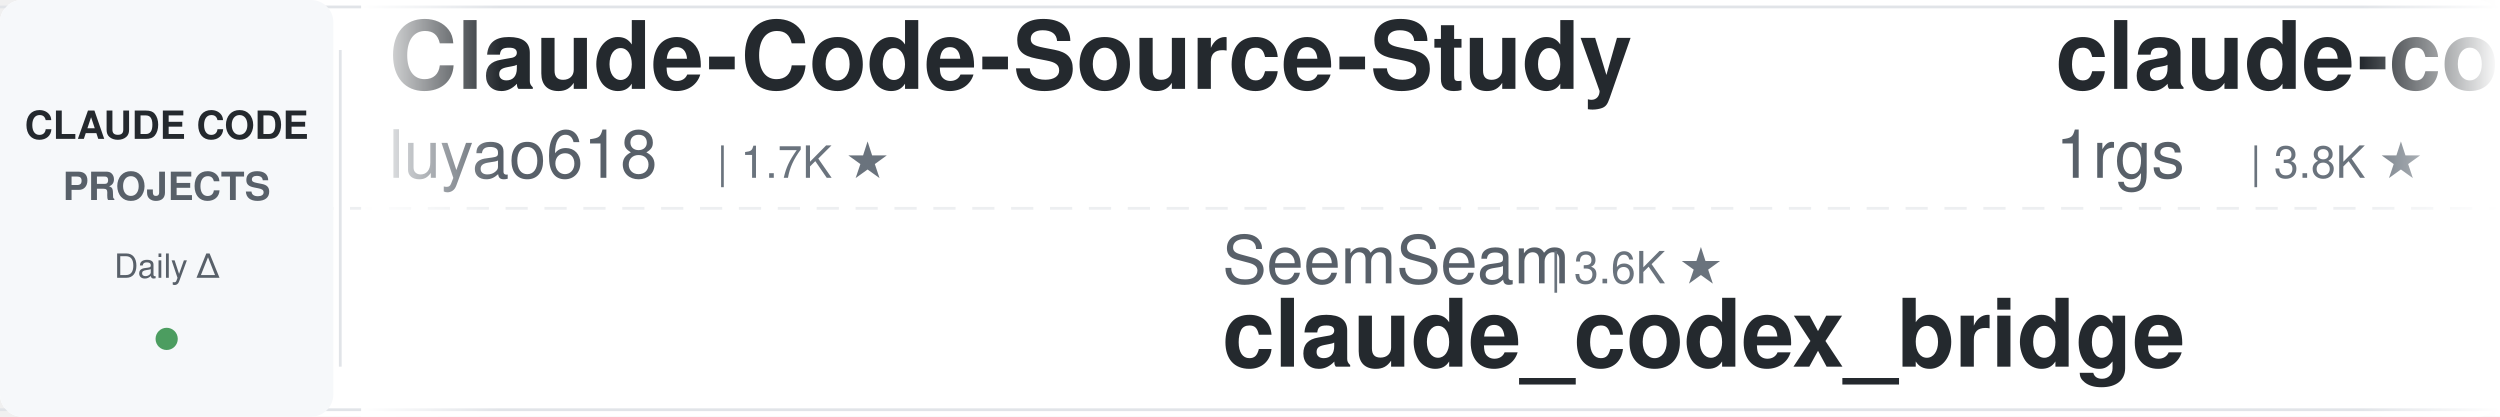
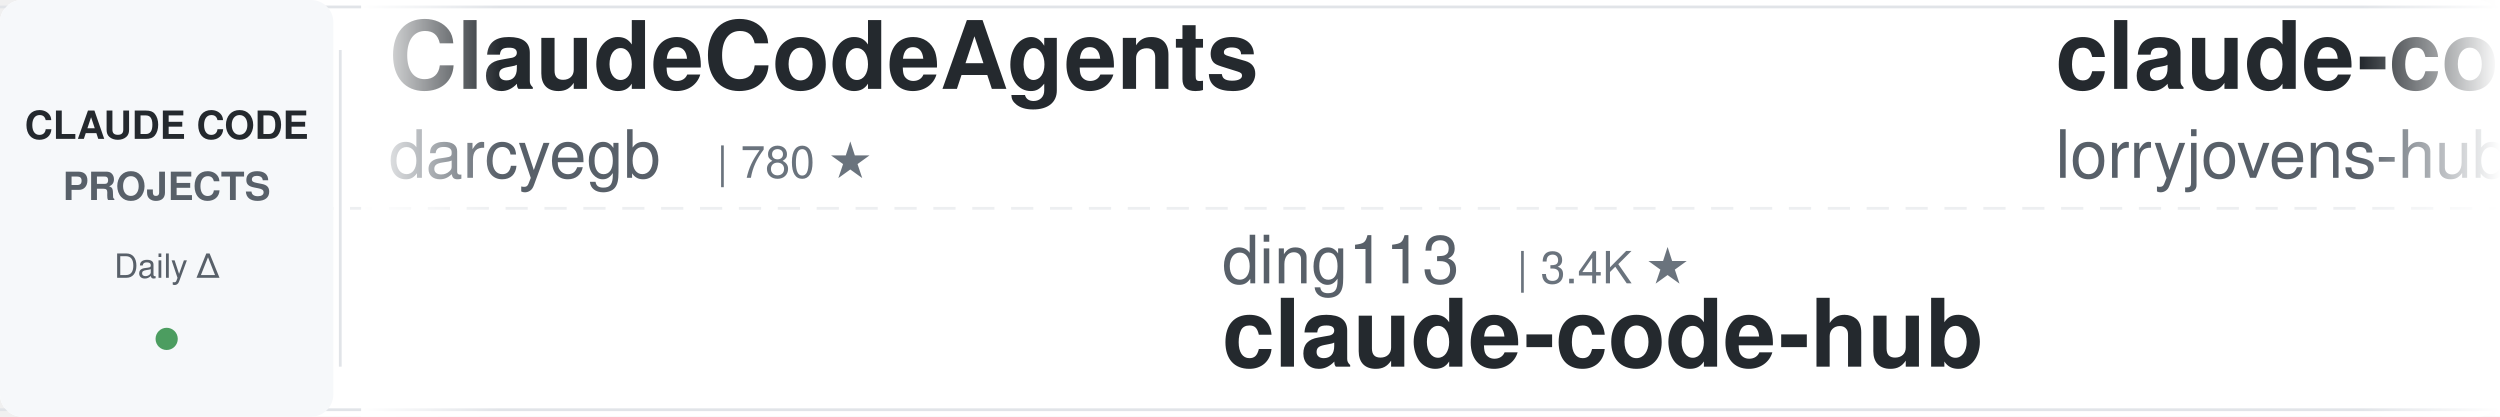
<svg xmlns="http://www.w3.org/2000/svg" width="900" height="150">
  <defs>
    <linearGradient id="leftFade" x1="0%" y1="0%" x2="100%" y2="0%">
      <stop offset="0%" style="stop-color:#ffffff;stop-opacity:1" />
      <stop offset="100%" style="stop-color:#ffffff;stop-opacity:0" />
    </linearGradient>
    <linearGradient id="rightFade" x1="0%" y1="0%" x2="100%" y2="0%">
      <stop offset="0%" style="stop-color:#ffffff;stop-opacity:0" />
      <stop offset="100%" style="stop-color:#ffffff;stop-opacity:1" />
    </linearGradient>
  </defs>
  <rect width="900" height="150" fill="#ffffff" rx="8" />
  <rect x="0" y="2" width="900" height="1" fill="#e1e4e8" />
  <rect x="0" y="147" width="900" height="1" fill="#e1e4e8" />
  <line x1="0" y1="75" x2="900" y2="75" stroke="#e1e4e8" stroke-width="1" stroke-dasharray="8 6" opacity="0.6" />
  <rect x="0" y="0" width="120" height="150" fill="#f6f8fa" rx="8" />
  <text x="60" y="50" font-family="-apple-system, BlinkMacSystemFont, 'Segoe UI', Helvetica, Arial, sans-serif" font-size="14" font-weight="600" fill="#24292e" text-anchor="middle">CLAUDE CODE</text>
  <text x="60" y="72" font-family="-apple-system, BlinkMacSystemFont, 'Segoe UI', Helvetica, Arial, sans-serif" font-size="14" font-weight="600" fill="#586069" text-anchor="middle">PROJECTS</text>
  <text x="60" y="100" font-family="-apple-system, BlinkMacSystemFont, 'Segoe UI', Helvetica, Arial, sans-serif" font-size="12" font-weight="500" fill="#586069" text-anchor="middle">Daily Δ</text>
  <circle cx="60" cy="122" r="4" fill="#22863a" opacity="0.8" />
  <rect x="122" y="18" width="1" height="114" fill="#e1e4e8" />
  <clipPath id="tickerClip">
    <rect x="130" y="0" width="770" height="150" />
  </clipPath>
  <g clip-path="url(#tickerClip)">
    <g id="tickerItems">
      <animateTransform attributeName="transform" attributeType="XML" type="translate" from="0 0" to="-3000 0" dur="54s" repeatCount="indefinite" />
      <g transform="translate(0, 0)">
-         <text x="140" y="32" font-family="-apple-system, BlinkMacSystemFont, 'Segoe UI', Helvetica, Arial, sans-serif" font-size="34" font-weight="600" fill="#24292e">Claude-Code-Source-Study</text>
-         <text x="140" y="64" font-family="-apple-system, BlinkMacSystemFont, 'Segoe UI', Helvetica, Arial, sans-serif" font-size="24" font-weight="400" fill="#586069">luyao618</text>
-         <text x="258" y="64" font-family="-apple-system, BlinkMacSystemFont, 'Segoe UI', Helvetica, Arial, sans-serif" font-size="16" font-weight="500" fill="#6a737d">| 1.7K ★</text>
+         <text x="140" y="32" font-family="-apple-system, BlinkMacSystemFont, 'Segoe UI', Helvetica, Arial, sans-serif" font-size="34" font-weight="600" fill="#24292e">ClaudeCodeAgents</text>
+         <text x="140" y="64" font-family="-apple-system, BlinkMacSystemFont, 'Segoe UI', Helvetica, Arial, sans-serif" font-size="24" font-weight="400" fill="#586069">darcyegb</text>
+         <text x="258" y="64" font-family="-apple-system, BlinkMacSystemFont, 'Segoe UI', Helvetica, Arial, sans-serif" font-size="16" font-weight="500" fill="#6a737d">| 780 ★</text>
      </g>
      <g transform="translate(300, 0)">
-         <text x="140" y="102" font-family="-apple-system, BlinkMacSystemFont, 'Segoe UI', Helvetica, Arial, sans-serif" font-size="24" font-weight="400" fill="#586069">SeemSeam</text>
-         <text x="258" y="102" font-family="-apple-system, BlinkMacSystemFont, 'Segoe UI', Helvetica, Arial, sans-serif" font-size="16" font-weight="500" fill="#6a737d">| 3.6K ★</text>
-         <text x="140" y="132" font-family="-apple-system, BlinkMacSystemFont, 'Segoe UI', Helvetica, Arial, sans-serif" font-size="34" font-weight="600" fill="#24292e">claude_codex_bridge</text>
+         <text x="140" y="102" font-family="-apple-system, BlinkMacSystemFont, 'Segoe UI', Helvetica, Arial, sans-serif" font-size="24" font-weight="400" fill="#586069">ding113</text>
+         <text x="246" y="102" font-family="-apple-system, BlinkMacSystemFont, 'Segoe UI', Helvetica, Arial, sans-serif" font-size="16" font-weight="500" fill="#6a737d">| 3.4K ★</text>
+         <text x="140" y="132" font-family="-apple-system, BlinkMacSystemFont, 'Segoe UI', Helvetica, Arial, sans-serif" font-size="34" font-weight="600" fill="#24292e">claude-code-hub</text>
      </g>
      <g transform="translate(600, 0)">
-         <text x="140" y="32" font-family="-apple-system, BlinkMacSystemFont, 'Segoe UI', Helvetica, Arial, sans-serif" font-size="34" font-weight="600" fill="#24292e">claude-code-proxy</text>
-         <text x="140" y="64" font-family="-apple-system, BlinkMacSystemFont, 'Segoe UI', Helvetica, Arial, sans-serif" font-size="24" font-weight="400" fill="#586069">1rgs</text>
-         <text x="210" y="64" font-family="-apple-system, BlinkMacSystemFont, 'Segoe UI', Helvetica, Arial, sans-serif" font-size="16" font-weight="500" fill="#6a737d">| 3.8K ★</text>
+         <text x="140" y="32" font-family="-apple-system, BlinkMacSystemFont, 'Segoe UI', Helvetica, Arial, sans-serif" font-size="34" font-weight="600" fill="#24292e">claude-code-rust</text>
+         <text x="140" y="64" font-family="-apple-system, BlinkMacSystemFont, 'Segoe UI', Helvetica, Arial, sans-serif" font-size="24" font-weight="400" fill="#586069">lorryjovens-hub</text>
+         <text x="342" y="64" font-family="-apple-system, BlinkMacSystemFont, 'Segoe UI', Helvetica, Arial, sans-serif" font-size="16" font-weight="500" fill="#6a737d">| 1.7K ★</text>
      </g>
      <g transform="translate(900, 0)">
-         <text x="140" y="102" font-family="-apple-system, BlinkMacSystemFont, 'Segoe UI', Helvetica, Arial, sans-serif" font-size="24" font-weight="400" fill="#586069">Yeachan-Heo</text>
-         <text x="294" y="102" font-family="-apple-system, BlinkMacSystemFont, 'Segoe UI', Helvetica, Arial, sans-serif" font-size="16" font-weight="500" fill="#6a737d">| 40.8K ★</text>
-         <text x="140" y="132" font-family="-apple-system, BlinkMacSystemFont, 'Segoe UI', Helvetica, Arial, sans-serif" font-size="34" font-weight="600" fill="#24292e">oh-my-claudecode</text>
+         <text x="140" y="102" font-family="-apple-system, BlinkMacSystemFont, 'Segoe UI', Helvetica, Arial, sans-serif" font-size="24" font-weight="400" fill="#586069">Chachamaru127</text>
+         <text x="318" y="102" font-family="-apple-system, BlinkMacSystemFont, 'Segoe UI', Helvetica, Arial, sans-serif" font-size="16" font-weight="500" fill="#6a737d">| 3.2K ★</text>
+         <text x="140" y="132" font-family="-apple-system, BlinkMacSystemFont, 'Segoe UI', Helvetica, Arial, sans-serif" font-size="34" font-weight="600" fill="#24292e">claude-code-harness</text>
      </g>
      <g transform="translate(1200, 0)">
-         <text x="140" y="32" font-family="-apple-system, BlinkMacSystemFont, 'Segoe UI', Helvetica, Arial, sans-serif" font-size="34" font-weight="600" fill="#24292e">claude-code-cli</text>
-         <text x="140" y="64" font-family="-apple-system, BlinkMacSystemFont, 'Segoe UI', Helvetica, Arial, sans-serif" font-size="24" font-weight="400" fill="#586069">huangserva</text>
-         <text x="282" y="64" font-family="-apple-system, BlinkMacSystemFont, 'Segoe UI', Helvetica, Arial, sans-serif" font-size="16" font-weight="500" fill="#6a737d">| 631 ★</text>
+         <text x="140" y="32" font-family="-apple-system, BlinkMacSystemFont, 'Segoe UI', Helvetica, Arial, sans-serif" font-size="34" font-weight="600" fill="#24292e">my-claude-code-setup</text>
+         <text x="140" y="64" font-family="-apple-system, BlinkMacSystemFont, 'Segoe UI', Helvetica, Arial, sans-serif" font-size="24" font-weight="400" fill="#586069">centminmod</text>
+         <text x="282" y="64" font-family="-apple-system, BlinkMacSystemFont, 'Segoe UI', Helvetica, Arial, sans-serif" font-size="16" font-weight="500" fill="#6a737d">| 2.7K ★</text>
      </g>
      <g transform="translate(1500, 0)">
-         <text x="140" y="102" font-family="-apple-system, BlinkMacSystemFont, 'Segoe UI', Helvetica, Arial, sans-serif" font-size="24" font-weight="400" fill="#586069">huangjia2019</text>
-         <text x="306" y="102" font-family="-apple-system, BlinkMacSystemFont, 'Segoe UI', Helvetica, Arial, sans-serif" font-size="16" font-weight="500" fill="#6a737d">| 1.2K ★</text>
-         <text x="140" y="132" font-family="-apple-system, BlinkMacSystemFont, 'Segoe UI', Helvetica, Arial, sans-serif" font-size="34" font-weight="600" fill="#24292e">claude-code-engineering</text>
+         <text x="140" y="102" font-family="-apple-system, BlinkMacSystemFont, 'Segoe UI', Helvetica, Arial, sans-serif" font-size="24" font-weight="400" fill="#586069">ykdojo</text>
+         <text x="234" y="102" font-family="-apple-system, BlinkMacSystemFont, 'Segoe UI', Helvetica, Arial, sans-serif" font-size="16" font-weight="500" fill="#6a737d">| 10.3K ★</text>
+         <text x="140" y="132" font-family="-apple-system, BlinkMacSystemFont, 'Segoe UI', Helvetica, Arial, sans-serif" font-size="34" font-weight="600" fill="#24292e">claude-code-tips</text>
      </g>
      <g transform="translate(1800, 0)">
-         <text x="140" y="32" font-family="-apple-system, BlinkMacSystemFont, 'Segoe UI', Helvetica, Arial, sans-serif" font-size="34" font-weight="600" fill="#24292e">how-claude-code-works</text>
-         <text x="140" y="64" font-family="-apple-system, BlinkMacSystemFont, 'Segoe UI', Helvetica, Arial, sans-serif" font-size="24" font-weight="400" fill="#586069">Windy3f3f3f3f</text>
-         <text x="318" y="64" font-family="-apple-system, BlinkMacSystemFont, 'Segoe UI', Helvetica, Arial, sans-serif" font-size="16" font-weight="500" fill="#6a737d">| 3.8K ★</text>
+         <text x="140" y="32" font-family="-apple-system, BlinkMacSystemFont, 'Segoe UI', Helvetica, Arial, sans-serif" font-size="34" font-weight="600" fill="#24292e">claude-code-guide</text>
+         <text x="140" y="64" font-family="-apple-system, BlinkMacSystemFont, 'Segoe UI', Helvetica, Arial, sans-serif" font-size="24" font-weight="400" fill="#586069">zebbern</text>
+         <text x="246" y="64" font-family="-apple-system, BlinkMacSystemFont, 'Segoe UI', Helvetica, Arial, sans-serif" font-size="16" font-weight="500" fill="#6a737d">| 4.7K ★</text>
      </g>
      <g transform="translate(2100, 0)">
-         <text x="140" y="102" font-family="-apple-system, BlinkMacSystemFont, 'Segoe UI', Helvetica, Arial, sans-serif" font-size="24" font-weight="400" fill="#586069">alejandrobalderas</text>
-         <text x="366" y="102" font-family="-apple-system, BlinkMacSystemFont, 'Segoe UI', Helvetica, Arial, sans-serif" font-size="16" font-weight="500" fill="#6a737d">| 3.0K ★</text>
-         <text x="140" y="132" font-family="-apple-system, BlinkMacSystemFont, 'Segoe UI', Helvetica, Arial, sans-serif" font-size="34" font-weight="600" fill="#24292e">claude-code-from-source</text>
+         <text x="140" y="102" font-family="-apple-system, BlinkMacSystemFont, 'Segoe UI', Helvetica, Arial, sans-serif" font-size="24" font-weight="400" fill="#586069">pedrohcgs</text>
+         <text x="270" y="102" font-family="-apple-system, BlinkMacSystemFont, 'Segoe UI', Helvetica, Arial, sans-serif" font-size="16" font-weight="500" fill="#6a737d">| 1.7K ★</text>
+         <text x="140" y="132" font-family="-apple-system, BlinkMacSystemFont, 'Segoe UI', Helvetica, Arial, sans-serif" font-size="34" font-weight="600" fill="#24292e">claude-code-my-workflow</text>
      </g>
      <g transform="translate(2400, 0)">
-         <text x="140" y="32" font-family="-apple-system, BlinkMacSystemFont, 'Segoe UI', Helvetica, Arial, sans-serif" font-size="34" font-weight="600" fill="#24292e">claude-code-tudou</text>
-         <text x="140" y="64" font-family="-apple-system, BlinkMacSystemFont, 'Segoe UI', Helvetica, Arial, sans-serif" font-size="24" font-weight="400" fill="#586069">AICoderTudou</text>
-         <text x="306" y="64" font-family="-apple-system, BlinkMacSystemFont, 'Segoe UI', Helvetica, Arial, sans-serif" font-size="16" font-weight="500" fill="#6a737d">| 494 ★</text>
+         <text x="140" y="32" font-family="-apple-system, BlinkMacSystemFont, 'Segoe UI', Helvetica, Arial, sans-serif" font-size="34" font-weight="600" fill="#24292e">ClaudeCode-Portable</text>
+         <text x="140" y="64" font-family="-apple-system, BlinkMacSystemFont, 'Segoe UI', Helvetica, Arial, sans-serif" font-size="24" font-weight="400" fill="#586069">techjarves</text>
+         <text x="282" y="64" font-family="-apple-system, BlinkMacSystemFont, 'Segoe UI', Helvetica, Arial, sans-serif" font-size="16" font-weight="500" fill="#6a737d">| 1.6K ★</text>
      </g>
      <g transform="translate(2700, 0)">
-         <text x="140" y="102" font-family="-apple-system, BlinkMacSystemFont, 'Segoe UI', Helvetica, Arial, sans-serif" font-size="24" font-weight="400" fill="#586069">frankbria</text>
-         <text x="270" y="102" font-family="-apple-system, BlinkMacSystemFont, 'Segoe UI', Helvetica, Arial, sans-serif" font-size="16" font-weight="500" fill="#6a737d">| 9.7K ★</text>
-         <text x="140" y="132" font-family="-apple-system, BlinkMacSystemFont, 'Segoe UI', Helvetica, Arial, sans-serif" font-size="34" font-weight="600" fill="#24292e">ralph-claude-code</text>
+         <text x="140" y="102" font-family="-apple-system, BlinkMacSystemFont, 'Segoe UI', Helvetica, Arial, sans-serif" font-size="24" font-weight="400" fill="#586069">Yuyz0112</text>
+         <text x="258" y="102" font-family="-apple-system, BlinkMacSystemFont, 'Segoe UI', Helvetica, Arial, sans-serif" font-size="16" font-weight="500" fill="#6a737d">| 2.5K ★</text>
+         <text x="140" y="132" font-family="-apple-system, BlinkMacSystemFont, 'Segoe UI', Helvetica, Arial, sans-serif" font-size="34" font-weight="600" fill="#24292e">claude-code-reverse</text>
      </g>
      <g transform="translate(3000, 0)">
-         <text x="140" y="32" font-family="-apple-system, BlinkMacSystemFont, 'Segoe UI', Helvetica, Arial, sans-serif" font-size="34" font-weight="600" fill="#24292e">Claude-Code-Source-Study</text>
-         <text x="140" y="64" font-family="-apple-system, BlinkMacSystemFont, 'Segoe UI', Helvetica, Arial, sans-serif" font-size="24" font-weight="400" fill="#586069">luyao618</text>
-         <text x="258" y="64" font-family="-apple-system, BlinkMacSystemFont, 'Segoe UI', Helvetica, Arial, sans-serif" font-size="16" font-weight="500" fill="#6a737d">| 1.7K ★</text>
+         <text x="140" y="32" font-family="-apple-system, BlinkMacSystemFont, 'Segoe UI', Helvetica, Arial, sans-serif" font-size="34" font-weight="600" fill="#24292e">ClaudeCodeAgents</text>
+         <text x="140" y="64" font-family="-apple-system, BlinkMacSystemFont, 'Segoe UI', Helvetica, Arial, sans-serif" font-size="24" font-weight="400" fill="#586069">darcyegb</text>
+         <text x="258" y="64" font-family="-apple-system, BlinkMacSystemFont, 'Segoe UI', Helvetica, Arial, sans-serif" font-size="16" font-weight="500" fill="#6a737d">| 780 ★</text>
      </g>
      <g transform="translate(3300, 0)">
-         <text x="140" y="102" font-family="-apple-system, BlinkMacSystemFont, 'Segoe UI', Helvetica, Arial, sans-serif" font-size="24" font-weight="400" fill="#586069">SeemSeam</text>
-         <text x="258" y="102" font-family="-apple-system, BlinkMacSystemFont, 'Segoe UI', Helvetica, Arial, sans-serif" font-size="16" font-weight="500" fill="#6a737d">| 3.6K ★</text>
-         <text x="140" y="132" font-family="-apple-system, BlinkMacSystemFont, 'Segoe UI', Helvetica, Arial, sans-serif" font-size="34" font-weight="600" fill="#24292e">claude_codex_bridge</text>
+         <text x="140" y="102" font-family="-apple-system, BlinkMacSystemFont, 'Segoe UI', Helvetica, Arial, sans-serif" font-size="24" font-weight="400" fill="#586069">ding113</text>
+         <text x="246" y="102" font-family="-apple-system, BlinkMacSystemFont, 'Segoe UI', Helvetica, Arial, sans-serif" font-size="16" font-weight="500" fill="#6a737d">| 3.4K ★</text>
+         <text x="140" y="132" font-family="-apple-system, BlinkMacSystemFont, 'Segoe UI', Helvetica, Arial, sans-serif" font-size="34" font-weight="600" fill="#24292e">claude-code-hub</text>
      </g>
      <g transform="translate(3600, 0)">
-         <text x="140" y="32" font-family="-apple-system, BlinkMacSystemFont, 'Segoe UI', Helvetica, Arial, sans-serif" font-size="34" font-weight="600" fill="#24292e">claude-code-proxy</text>
-         <text x="140" y="64" font-family="-apple-system, BlinkMacSystemFont, 'Segoe UI', Helvetica, Arial, sans-serif" font-size="24" font-weight="400" fill="#586069">1rgs</text>
-         <text x="210" y="64" font-family="-apple-system, BlinkMacSystemFont, 'Segoe UI', Helvetica, Arial, sans-serif" font-size="16" font-weight="500" fill="#6a737d">| 3.8K ★</text>
+         <text x="140" y="32" font-family="-apple-system, BlinkMacSystemFont, 'Segoe UI', Helvetica, Arial, sans-serif" font-size="34" font-weight="600" fill="#24292e">claude-code-rust</text>
+         <text x="140" y="64" font-family="-apple-system, BlinkMacSystemFont, 'Segoe UI', Helvetica, Arial, sans-serif" font-size="24" font-weight="400" fill="#586069">lorryjovens-hub</text>
+         <text x="342" y="64" font-family="-apple-system, BlinkMacSystemFont, 'Segoe UI', Helvetica, Arial, sans-serif" font-size="16" font-weight="500" fill="#6a737d">| 1.7K ★</text>
      </g>
      <g transform="translate(3900, 0)">
-         <text x="140" y="102" font-family="-apple-system, BlinkMacSystemFont, 'Segoe UI', Helvetica, Arial, sans-serif" font-size="24" font-weight="400" fill="#586069">Yeachan-Heo</text>
-         <text x="294" y="102" font-family="-apple-system, BlinkMacSystemFont, 'Segoe UI', Helvetica, Arial, sans-serif" font-size="16" font-weight="500" fill="#6a737d">| 40.8K ★</text>
-         <text x="140" y="132" font-family="-apple-system, BlinkMacSystemFont, 'Segoe UI', Helvetica, Arial, sans-serif" font-size="34" font-weight="600" fill="#24292e">oh-my-claudecode</text>
+         <text x="140" y="102" font-family="-apple-system, BlinkMacSystemFont, 'Segoe UI', Helvetica, Arial, sans-serif" font-size="24" font-weight="400" fill="#586069">Chachamaru127</text>
+         <text x="318" y="102" font-family="-apple-system, BlinkMacSystemFont, 'Segoe UI', Helvetica, Arial, sans-serif" font-size="16" font-weight="500" fill="#6a737d">| 3.2K ★</text>
+         <text x="140" y="132" font-family="-apple-system, BlinkMacSystemFont, 'Segoe UI', Helvetica, Arial, sans-serif" font-size="34" font-weight="600" fill="#24292e">claude-code-harness</text>
      </g>
    </g>
  </g>
  <rect x="130" y="0" width="50" height="150" fill="url(#leftFade)" />
  <rect x="850" y="0" width="50" height="150" fill="url(#rightFade)" />
</svg>
